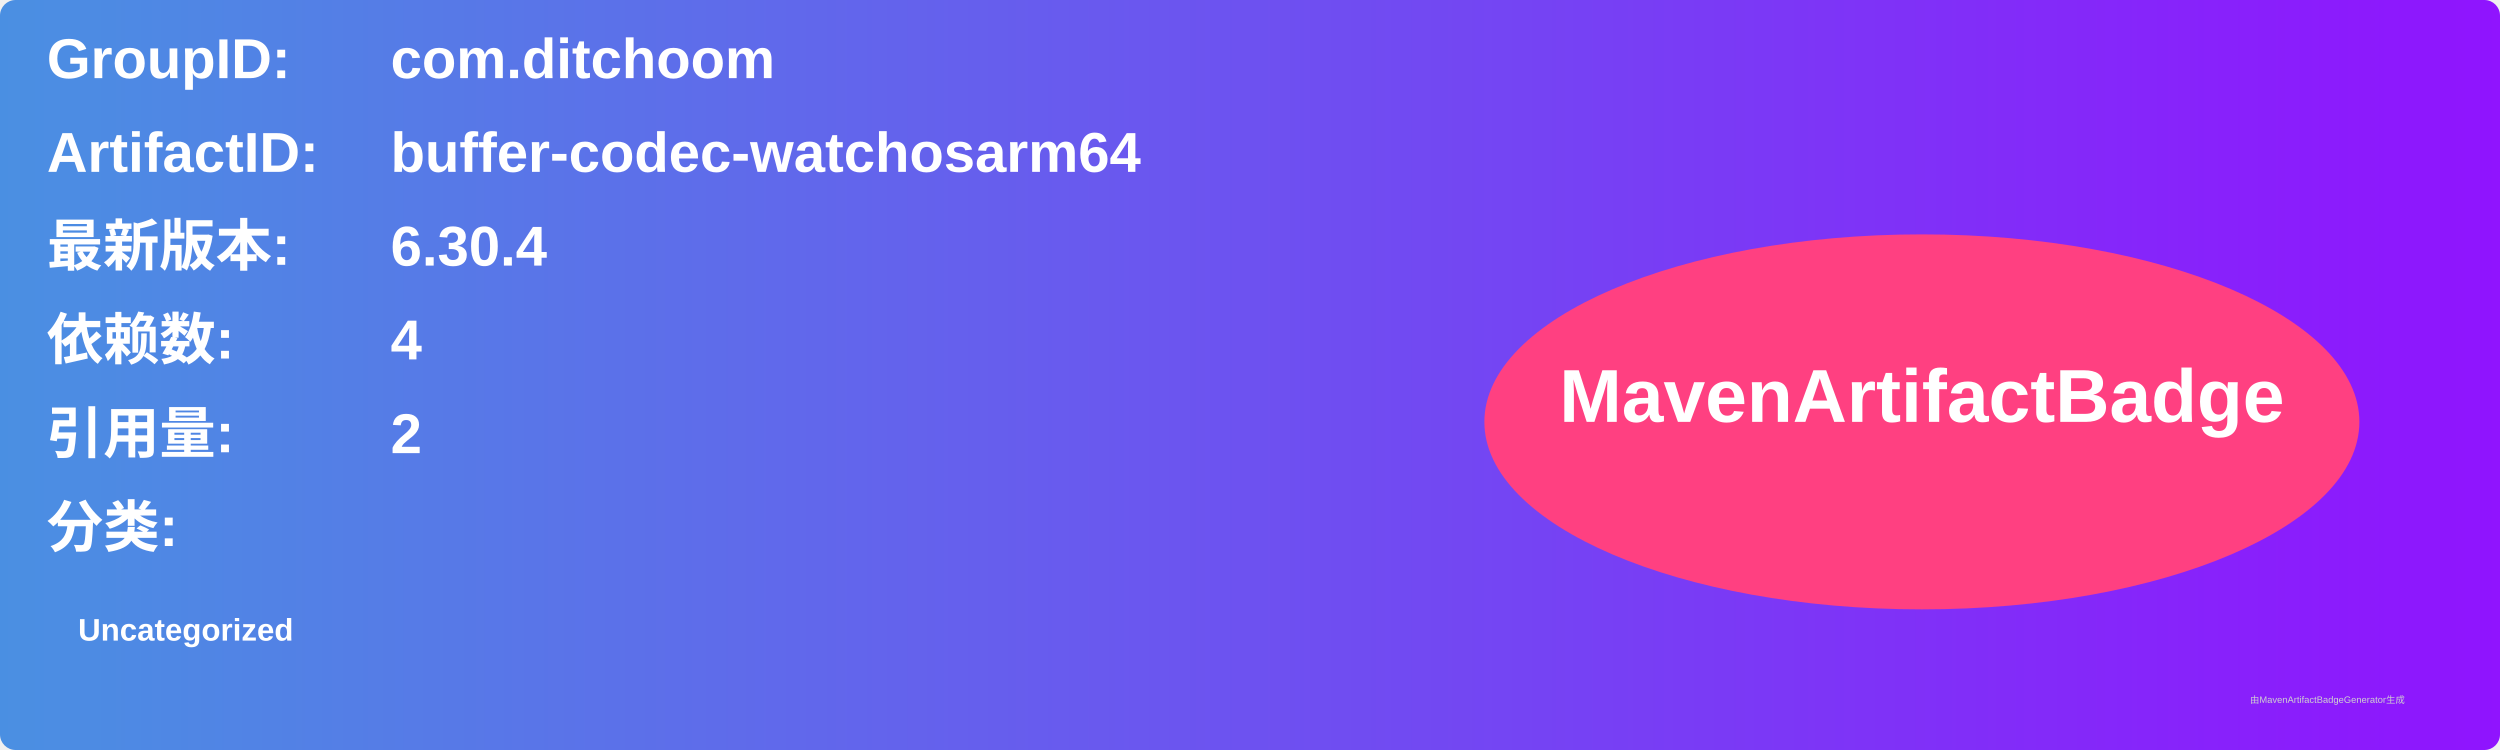
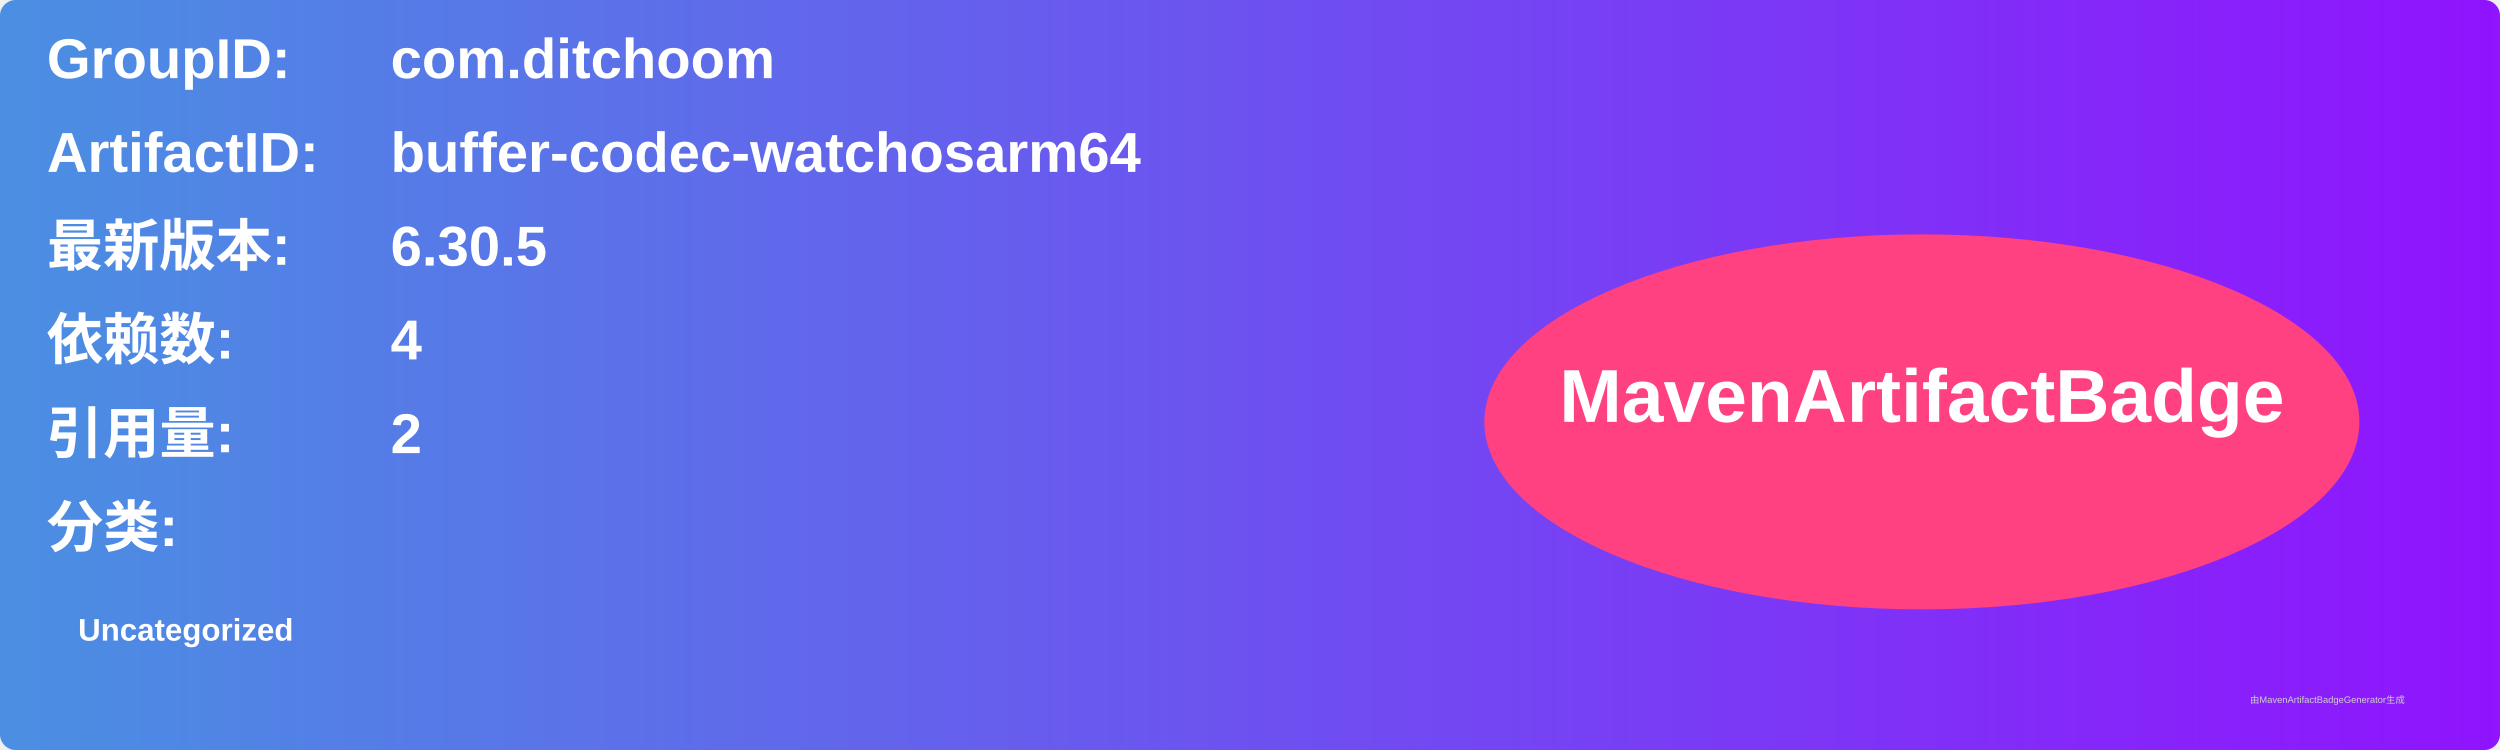
<svg xmlns="http://www.w3.org/2000/svg" width="800" height="240" viewBox="0 0 800 240">
  <linearGradient id="grad" x1="0%" y1="0%" x2="100%" y2="0%">
    <stop offset="0%" stop-color="#4a90e2" />
    <stop offset="100%" stop-color="#9013fe" />
  </linearGradient>
  <rect width="100%" height="100%" rx="5" ry="5" fill="url(#grad)" />
  <g transform="translate(15, 15)">
    <text x="0" y="10" font-family="Arial" font-size="18" fill="white" font-weight="bold" width="260">GroupID:</text>
    <text x="110" y="10" font-family="Arial" font-size="18" fill="white" font-weight="bold" width="460">com.ditchoom</text>
    <text x="0" y="40" font-family="Arial" font-size="18" fill="white" font-weight="bold" width="260">ArtifactID:</text>
    <text x="110" y="40" font-family="Arial" font-size="18" fill="white" font-weight="bold" width="460">buffer-codec-watchosarm64</text>
    <text x="0" y="70" font-family="Arial" font-size="18" fill="white" font-weight="bold">最新版本:</text>
    <text x="110" y="70" font-family="Arial" font-size="18" fill="white" font-weight="bold">
-       <tspan font-weight="bold">6.30.4</tspan>
+       <tspan font-weight="bold">6.30.5</tspan>
    </text>
    <text x="0" y="100" font-family="Arial" font-size="18" fill="white" font-weight="bold">依赖数: </text>
    <text x="110" y="100" font-family="Arial" font-size="18" fill="white">
      <tspan font-weight="bold">4</tspan>
    </text>
    <text x="0" y="130" font-family="Arial" font-size="18" fill="white" font-weight="bold">引用量: </text>
    <text x="110" y="130" font-family="Arial" font-size="18" fill="white">
      <tspan font-weight="bold">2</tspan>
    </text>
    <text x="0" y="160" font-family="Arial" font-size="18" fill="white" font-weight="bold">分类:</text>
    <text x="10" y="190" font-family="Arial" font-size="10" fill="white">
      <tspan font-weight="bold">Uncategorized</tspan>
    </text>
    <ellipse cx="600" cy="120" rx="140" ry="60" fill="#ff4081" />
    <text x="600" y="120" text-anchor="middle" font-family="Arial" font-size="24" fill="white" font-weight="bold">MavenArtifactBadge</text>
  </g>
  <text x="720" y="225" font-family="Arial" font-size="3" fill="#d0d0d0">由MavenArtifactBadgeGenerator生成</text>
</svg>
